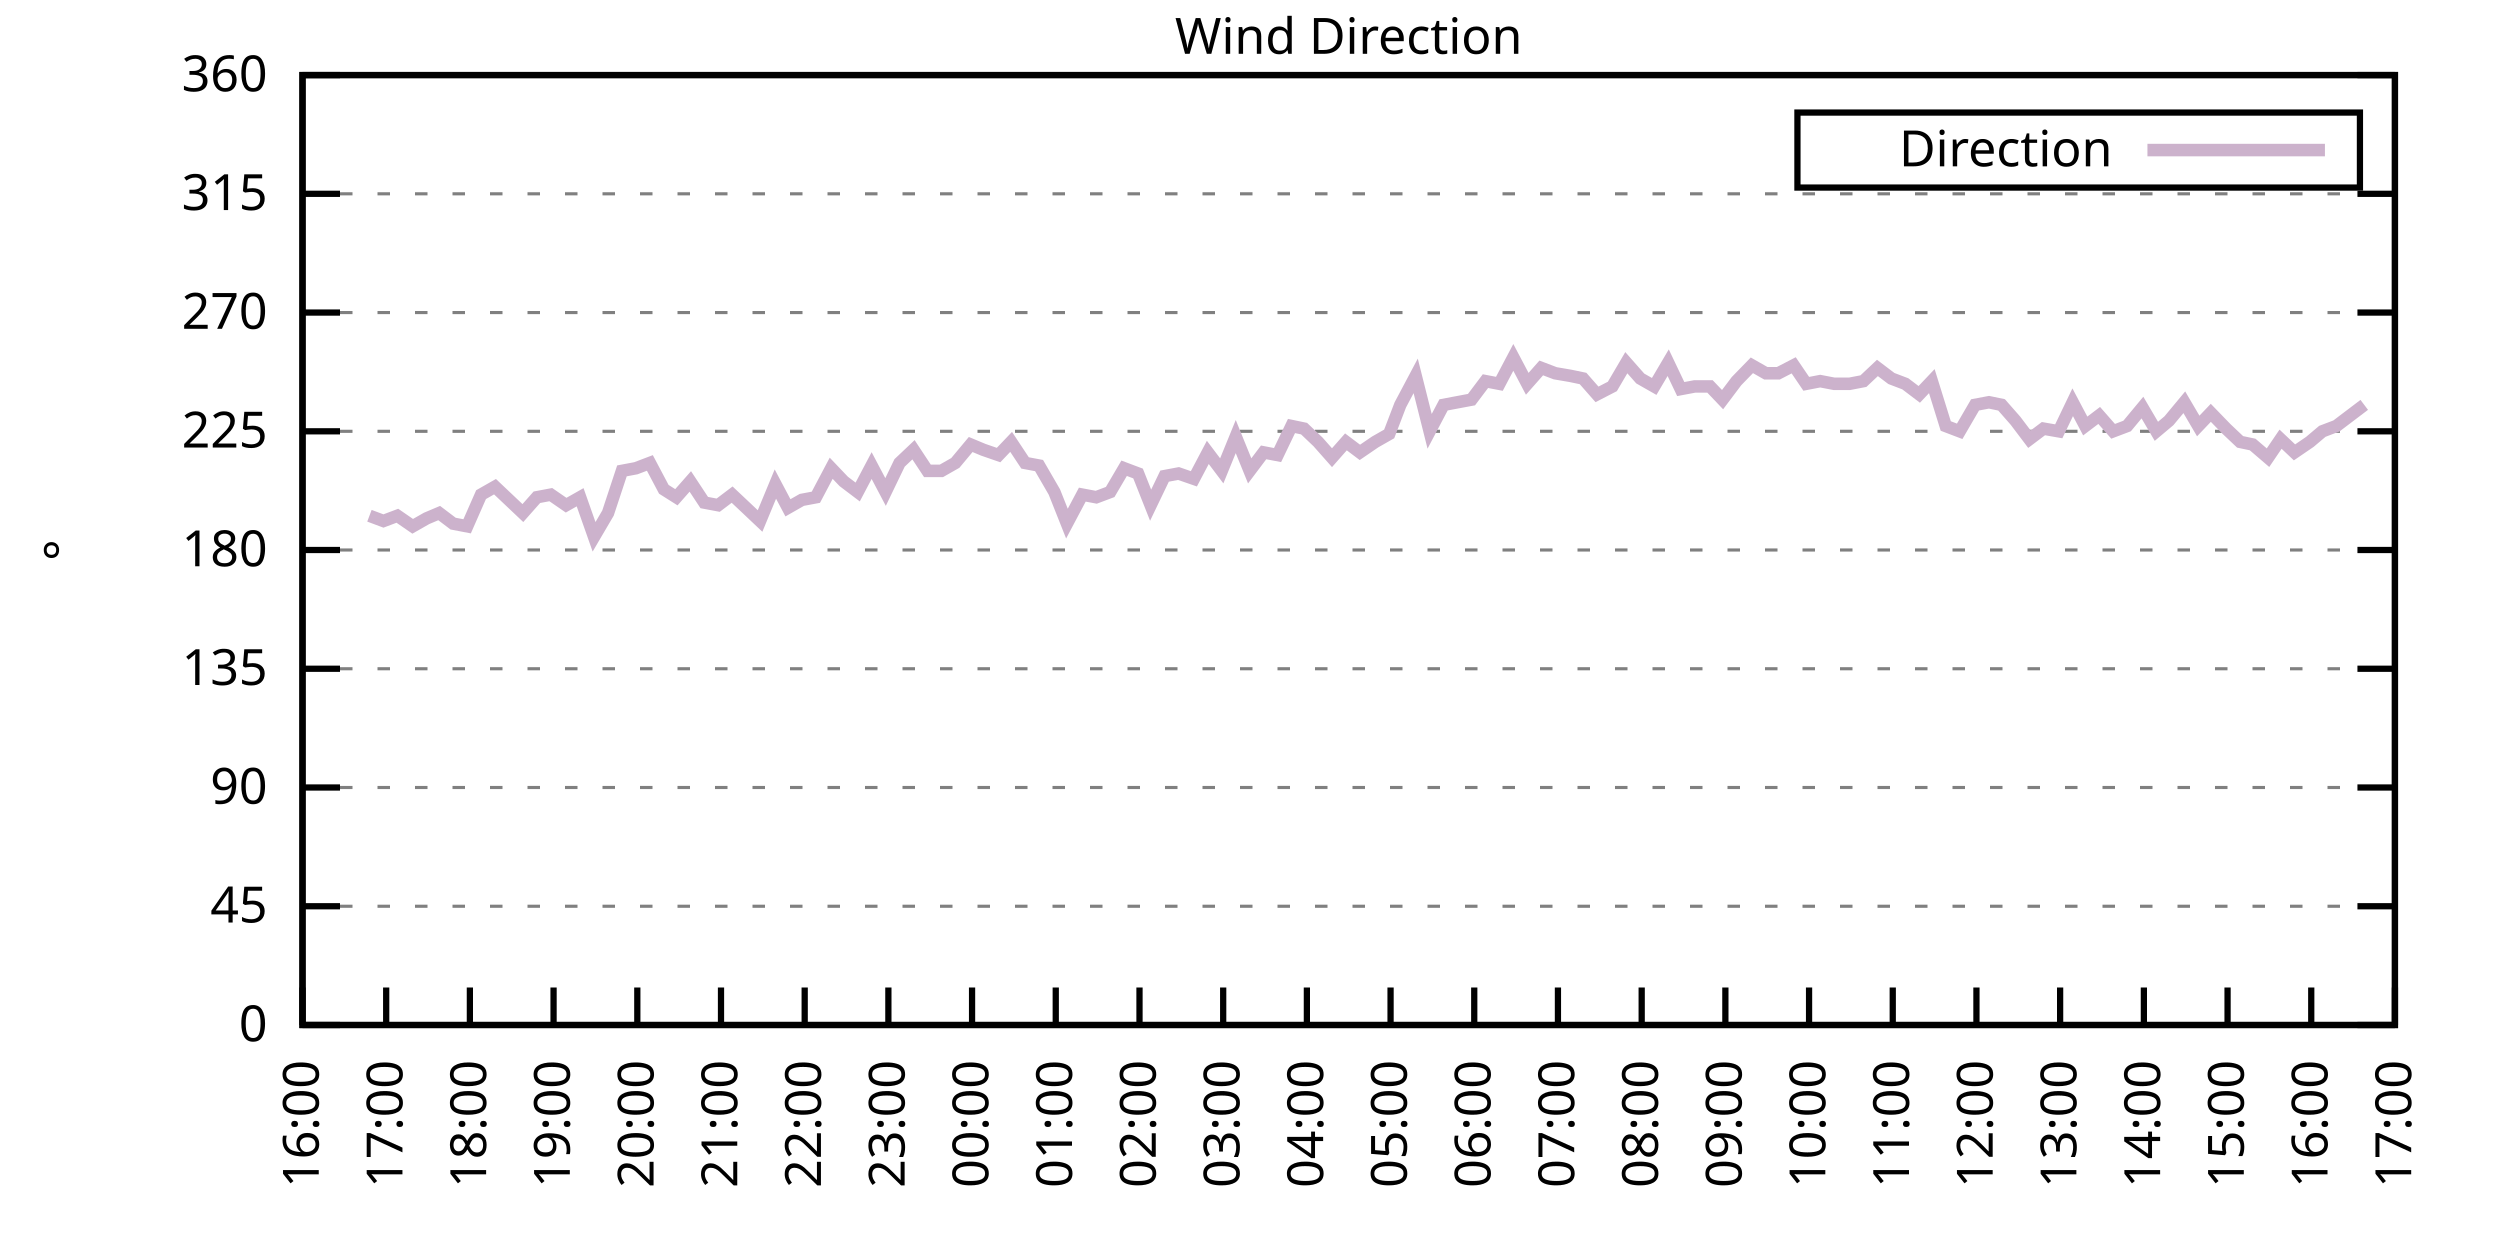
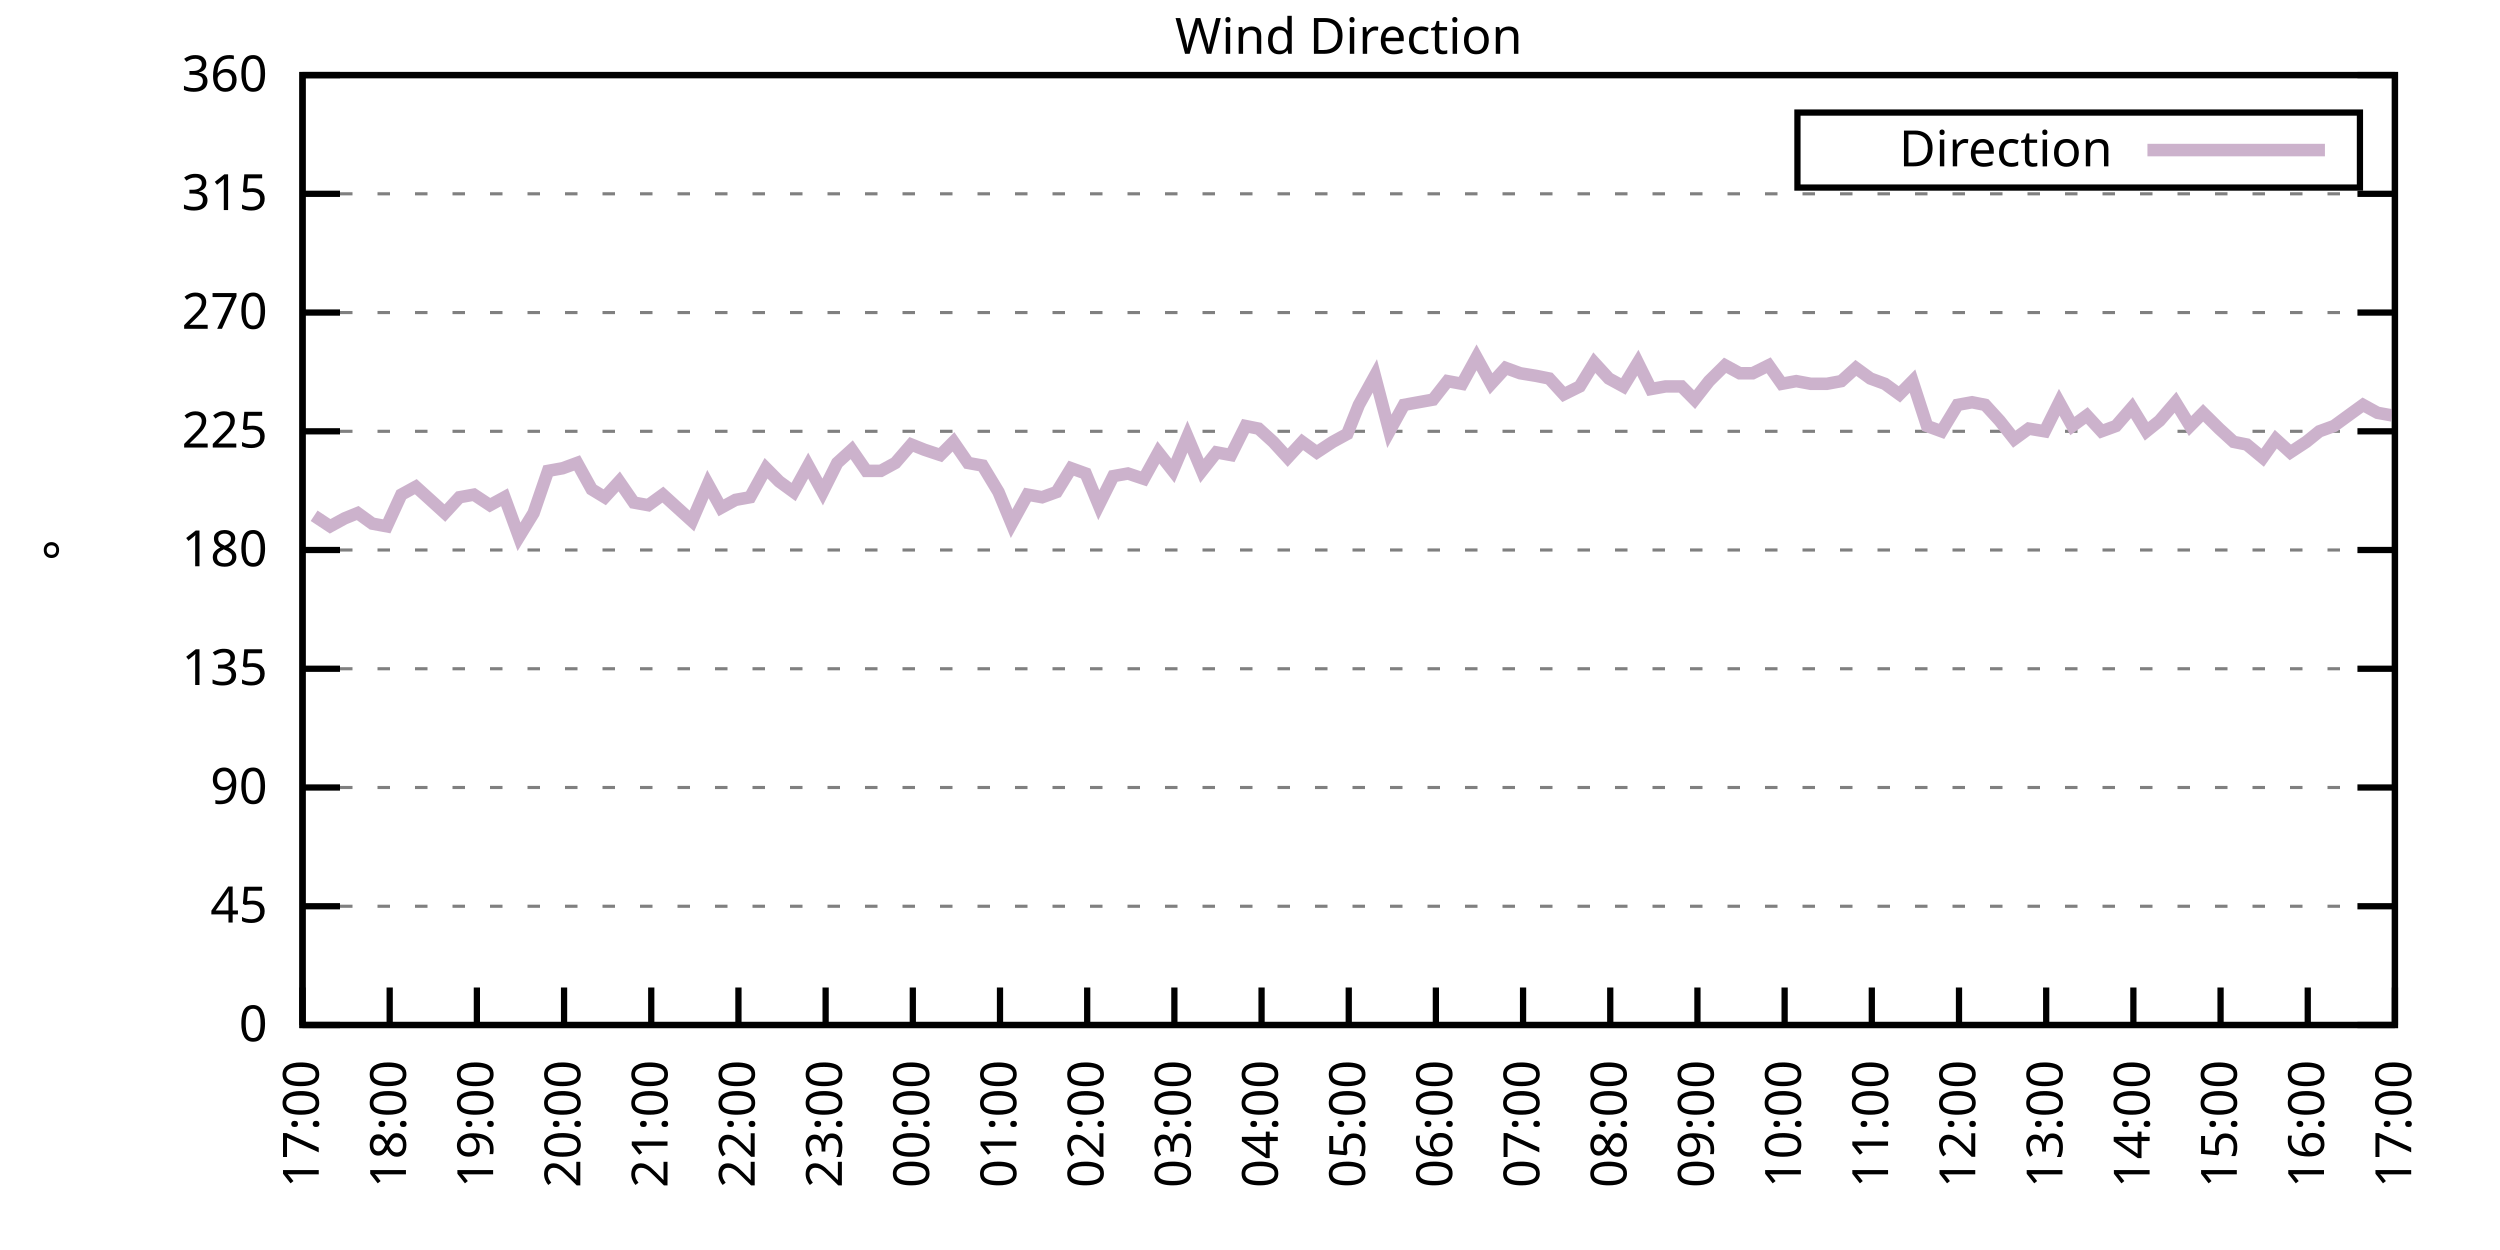
<svg xmlns="http://www.w3.org/2000/svg" xmlns:xlink="http://www.w3.org/1999/xlink" width="400" height="200" viewBox="0 0 400 200">
  <g id="gnuplot_canvas">
    <rect x="0" y="0" width="400" height="200" fill="none" />
    <defs>
      <circle id="gpDot" r="0.5" stroke-width="0.5" stroke="currentColor" />
      <path id="gpPt0" stroke-width="0.333" stroke="currentColor" d="M-1,0 h2 M0,-1 v2" />
      <path id="gpPt1" stroke-width="0.333" stroke="currentColor" d="M-1,-1 L1,1 M1,-1 L-1,1" />
      <path id="gpPt2" stroke-width="0.333" stroke="currentColor" d="M-1,0 L1,0 M0,-1 L0,1 M-1,-1 L1,1 M-1,1 L1,-1" />
      <rect id="gpPt3" stroke-width="0.333" stroke="currentColor" x="-1" y="-1" width="2" height="2" />
      <rect id="gpPt4" stroke-width="0.333" stroke="currentColor" fill="currentColor" x="-1" y="-1" width="2" height="2" />
      <circle id="gpPt5" stroke-width="0.333" stroke="currentColor" cx="0" cy="0" r="1" />
      <use xlink:href="#gpPt5" id="gpPt6" fill="currentColor" stroke="none" />
      <path id="gpPt7" stroke-width="0.333" stroke="currentColor" d="M0,-1.33 L-1.33,0.67 L1.33,0.67 z" />
      <use xlink:href="#gpPt7" id="gpPt8" fill="currentColor" stroke="none" />
      <use xlink:href="#gpPt7" id="gpPt9" stroke="currentColor" transform="rotate(180)" />
      <use xlink:href="#gpPt9" id="gpPt10" fill="currentColor" stroke="none" />
      <use xlink:href="#gpPt3" id="gpPt11" stroke="currentColor" transform="rotate(45)" />
      <use xlink:href="#gpPt11" id="gpPt12" fill="currentColor" stroke="none" />
      <path id="gpPt13" stroke-width="0.333" stroke="currentColor" d="M0,1.330 L1.265,0.411 L0.782,-1.067 L-0.782,-1.076 L-1.265,0.411 z" />
      <use xlink:href="#gpPt13" id="gpPt14" fill="currentColor" stroke="none" />
      <filter id="textbox" filterUnits="objectBoundingBox" x="0" y="0" height="1" width="1">
        <feFlood flood-color="white" flood-opacity="1" result="bgnd" />
        <feComposite in="SourceGraphic" in2="bgnd" operator="atop" />
      </filter>
      <filter id="greybox" filterUnits="objectBoundingBox" x="0" y="0" height="1" width="1">
        <feFlood flood-color="lightgrey" flood-opacity="1" result="grey" />
        <feComposite in="SourceGraphic" in2="grey" operator="atop" />
      </filter>
    </defs>
    <g fill="none" color="white" stroke="currentColor" stroke-width="1.00" stroke-linecap="butt" stroke-linejoin="miter">
</g>
    <g fill="none" color="black" stroke="currentColor" stroke-width="1.00" stroke-linecap="butt" stroke-linejoin="miter">
      <g stroke="none" shape-rendering="crispEdges">
        <polygon fill="rgb(255, 255, 255)" points="48.40,164.00 383.18,164.00 383.18,12.02 48.40,12.02 " />
      </g>
    </g>
    <g fill="none" color="black" stroke="currentColor" stroke-width="1.00" stroke-linecap="butt" stroke-linejoin="miter">
</g>
    <g fill="none" color="black" stroke="black" stroke-width="0.50" stroke-linecap="butt" stroke-linejoin="miter">
</g>
    <g fill="none" color="gray" stroke="currentColor" stroke-width="0.50" stroke-linecap="butt" stroke-linejoin="miter">
      <path stroke="gray" stroke-dasharray="2,4" class="gridline" d="M48.40,164.00 L383.19,164.00  " />
    </g>
    <g fill="none" color="gray" stroke="gray" stroke-width="1.00" stroke-linecap="butt" stroke-linejoin="miter">
</g>
    <g fill="none" color="black" stroke="currentColor" stroke-width="1.00" stroke-linecap="butt" stroke-linejoin="miter">
      <path stroke="black" d="M48.40,164.00 L54.40,164.00 M383.19,164.00 L377.19,164.00  " />
      <g transform="translate(42.80,166.60)" stroke="none" fill="black" font-family="Sans" font-size="8.00" text-anchor="end">
        <text>
          <tspan font-family="Sans"> 0</tspan>
        </text>
      </g>
    </g>
    <g fill="none" color="black" stroke="currentColor" stroke-width="1.00" stroke-linecap="butt" stroke-linejoin="miter">
</g>
    <g fill="none" color="black" stroke="black" stroke-width="0.50" stroke-linecap="butt" stroke-linejoin="miter">
</g>
    <g fill="none" color="gray" stroke="currentColor" stroke-width="0.50" stroke-linecap="butt" stroke-linejoin="miter">
      <path stroke="gray" stroke-dasharray="2,4" class="gridline" d="M48.40,145.00 L383.19,145.00  " />
    </g>
    <g fill="none" color="gray" stroke="gray" stroke-width="1.00" stroke-linecap="butt" stroke-linejoin="miter">
</g>
    <g fill="none" color="black" stroke="currentColor" stroke-width="1.00" stroke-linecap="butt" stroke-linejoin="miter">
      <path stroke="black" d="M48.40,145.00 L54.40,145.00 M383.19,145.00 L377.19,145.00  " />
      <g transform="translate(42.80,147.60)" stroke="none" fill="black" font-family="Sans" font-size="8.00" text-anchor="end">
        <text>
          <tspan font-family="Sans"> 45</tspan>
        </text>
      </g>
    </g>
    <g fill="none" color="black" stroke="currentColor" stroke-width="1.00" stroke-linecap="butt" stroke-linejoin="miter">
</g>
    <g fill="none" color="black" stroke="black" stroke-width="0.50" stroke-linecap="butt" stroke-linejoin="miter">
</g>
    <g fill="none" color="gray" stroke="currentColor" stroke-width="0.50" stroke-linecap="butt" stroke-linejoin="miter">
      <path stroke="gray" stroke-dasharray="2,4" class="gridline" d="M48.40,126.00 L383.19,126.00  " />
    </g>
    <g fill="none" color="gray" stroke="gray" stroke-width="1.00" stroke-linecap="butt" stroke-linejoin="miter">
</g>
    <g fill="none" color="black" stroke="currentColor" stroke-width="1.00" stroke-linecap="butt" stroke-linejoin="miter">
      <path stroke="black" d="M48.40,126.00 L54.40,126.00 M383.19,126.00 L377.19,126.00  " />
      <g transform="translate(42.80,128.60)" stroke="none" fill="black" font-family="Sans" font-size="8.00" text-anchor="end">
        <text>
          <tspan font-family="Sans"> 90</tspan>
        </text>
      </g>
    </g>
    <g fill="none" color="black" stroke="currentColor" stroke-width="1.00" stroke-linecap="butt" stroke-linejoin="miter">
</g>
    <g fill="none" color="black" stroke="black" stroke-width="0.50" stroke-linecap="butt" stroke-linejoin="miter">
</g>
    <g fill="none" color="gray" stroke="currentColor" stroke-width="0.50" stroke-linecap="butt" stroke-linejoin="miter">
      <path stroke="gray" stroke-dasharray="2,4" class="gridline" d="M48.40,107.00 L383.19,107.00  " />
    </g>
    <g fill="none" color="gray" stroke="gray" stroke-width="1.00" stroke-linecap="butt" stroke-linejoin="miter">
</g>
    <g fill="none" color="black" stroke="currentColor" stroke-width="1.00" stroke-linecap="butt" stroke-linejoin="miter">
      <path stroke="black" d="M48.40,107.00 L54.40,107.00 M383.19,107.00 L377.19,107.00  " />
      <g transform="translate(42.80,109.60)" stroke="none" fill="black" font-family="Sans" font-size="8.00" text-anchor="end">
        <text>
          <tspan font-family="Sans"> 135</tspan>
        </text>
      </g>
    </g>
    <g fill="none" color="black" stroke="currentColor" stroke-width="1.00" stroke-linecap="butt" stroke-linejoin="miter">
</g>
    <g fill="none" color="black" stroke="black" stroke-width="0.50" stroke-linecap="butt" stroke-linejoin="miter">
</g>
    <g fill="none" color="gray" stroke="currentColor" stroke-width="0.50" stroke-linecap="butt" stroke-linejoin="miter">
      <path stroke="gray" stroke-dasharray="2,4" class="gridline" d="M48.40,88.00 L383.19,88.00  " />
    </g>
    <g fill="none" color="gray" stroke="gray" stroke-width="1.00" stroke-linecap="butt" stroke-linejoin="miter">
</g>
    <g fill="none" color="black" stroke="currentColor" stroke-width="1.00" stroke-linecap="butt" stroke-linejoin="miter">
      <path stroke="black" d="M48.40,88.00 L54.40,88.00 M383.19,88.00 L377.19,88.00  " />
      <g transform="translate(42.80,90.60)" stroke="none" fill="black" font-family="Sans" font-size="8.00" text-anchor="end">
        <text>
          <tspan font-family="Sans"> 180</tspan>
        </text>
      </g>
    </g>
    <g fill="none" color="black" stroke="currentColor" stroke-width="1.00" stroke-linecap="butt" stroke-linejoin="miter">
</g>
    <g fill="none" color="black" stroke="black" stroke-width="0.50" stroke-linecap="butt" stroke-linejoin="miter">
</g>
    <g fill="none" color="gray" stroke="currentColor" stroke-width="0.50" stroke-linecap="butt" stroke-linejoin="miter">
      <path stroke="gray" stroke-dasharray="2,4" class="gridline" d="M48.40,69.01 L383.19,69.01  " />
    </g>
    <g fill="none" color="gray" stroke="gray" stroke-width="1.00" stroke-linecap="butt" stroke-linejoin="miter">
</g>
    <g fill="none" color="black" stroke="currentColor" stroke-width="1.00" stroke-linecap="butt" stroke-linejoin="miter">
      <path stroke="black" d="M48.40,69.01 L54.40,69.01 M383.19,69.01 L377.19,69.01  " />
      <g transform="translate(42.80,71.61)" stroke="none" fill="black" font-family="Sans" font-size="8.00" text-anchor="end">
        <text>
          <tspan font-family="Sans"> 225</tspan>
        </text>
      </g>
    </g>
    <g fill="none" color="black" stroke="currentColor" stroke-width="1.00" stroke-linecap="butt" stroke-linejoin="miter">
</g>
    <g fill="none" color="black" stroke="black" stroke-width="0.50" stroke-linecap="butt" stroke-linejoin="miter">
</g>
    <g fill="none" color="gray" stroke="currentColor" stroke-width="0.50" stroke-linecap="butt" stroke-linejoin="miter">
      <path stroke="gray" stroke-dasharray="2,4" class="gridline" d="M48.40,50.01 L383.19,50.01  " />
    </g>
    <g fill="none" color="gray" stroke="gray" stroke-width="1.00" stroke-linecap="butt" stroke-linejoin="miter">
</g>
    <g fill="none" color="black" stroke="currentColor" stroke-width="1.00" stroke-linecap="butt" stroke-linejoin="miter">
      <path stroke="black" d="M48.40,50.01 L54.40,50.01 M383.19,50.01 L377.19,50.01  " />
      <g transform="translate(42.80,52.61)" stroke="none" fill="black" font-family="Sans" font-size="8.00" text-anchor="end">
        <text>
          <tspan font-family="Sans"> 270</tspan>
        </text>
      </g>
    </g>
    <g fill="none" color="black" stroke="currentColor" stroke-width="1.00" stroke-linecap="butt" stroke-linejoin="miter">
</g>
    <g fill="none" color="black" stroke="black" stroke-width="0.50" stroke-linecap="butt" stroke-linejoin="miter">
</g>
    <g fill="none" color="gray" stroke="currentColor" stroke-width="0.50" stroke-linecap="butt" stroke-linejoin="miter">
      <path stroke="gray" stroke-dasharray="2,4" class="gridline" d="M48.40,31.01 L383.19,31.01  " />
    </g>
    <g fill="none" color="gray" stroke="gray" stroke-width="1.00" stroke-linecap="butt" stroke-linejoin="miter">
</g>
    <g fill="none" color="black" stroke="currentColor" stroke-width="1.00" stroke-linecap="butt" stroke-linejoin="miter">
      <path stroke="black" d="M48.40,31.01 L54.40,31.01 M383.19,31.01 L377.19,31.01  " />
      <g transform="translate(42.80,33.61)" stroke="none" fill="black" font-family="Sans" font-size="8.00" text-anchor="end">
        <text>
          <tspan font-family="Sans"> 315</tspan>
        </text>
      </g>
    </g>
    <g fill="none" color="black" stroke="currentColor" stroke-width="1.00" stroke-linecap="butt" stroke-linejoin="miter">
</g>
    <g fill="none" color="black" stroke="black" stroke-width="0.50" stroke-linecap="butt" stroke-linejoin="miter">
</g>
    <g fill="none" color="gray" stroke="currentColor" stroke-width="0.50" stroke-linecap="butt" stroke-linejoin="miter">
      <path stroke="gray" stroke-dasharray="2,4" class="gridline" d="M48.40,12.01 L383.19,12.01  " />
    </g>
    <g fill="none" color="gray" stroke="gray" stroke-width="1.00" stroke-linecap="butt" stroke-linejoin="miter">
</g>
    <g fill="none" color="black" stroke="currentColor" stroke-width="1.00" stroke-linecap="butt" stroke-linejoin="miter">
      <path stroke="black" d="M48.40,12.01 L54.40,12.01 M383.19,12.01 L377.19,12.01  " />
      <g transform="translate(42.80,14.61)" stroke="none" fill="black" font-family="Sans" font-size="8.00" text-anchor="end">
        <text>
          <tspan font-family="Sans"> 360</tspan>
        </text>
      </g>
    </g>
    <g fill="none" color="black" stroke="currentColor" stroke-width="1.00" stroke-linecap="butt" stroke-linejoin="miter">
      <path stroke="black" d="M48.40,164.00 L48.40,158.00  " />
      <g transform="translate(51.00,169.60) rotate(270.00)" stroke="none" fill="black" font-family="Sans" font-size="8.00" text-anchor="end">
        <text>
-           <tspan font-family="Sans">16:00</tspan>
-         </text>
-       </g>
-     </g>
-     <g fill="none" color="black" stroke="currentColor" stroke-width="1.00" stroke-linecap="butt" stroke-linejoin="miter">
-       <path stroke="black" d="M61.79,164.00 L61.79,158.00  " />
-       <g transform="translate(64.39,169.60) rotate(270.00)" stroke="none" fill="black" font-family="Sans" font-size="8.00" text-anchor="end">
-         <text>
          <tspan font-family="Sans">17:00</tspan>
        </text>
      </g>
    </g>
    <g fill="none" color="black" stroke="currentColor" stroke-width="1.00" stroke-linecap="butt" stroke-linejoin="miter">
-       <path stroke="black" d="M75.18,164.00 L75.18,158.00  " />
-       <g transform="translate(77.78,169.60) rotate(270.00)" stroke="none" fill="black" font-family="Sans" font-size="8.00" text-anchor="end">
+       <path stroke="black" d="M62.35,164.00 L62.35,158.00  " />
+       <g transform="translate(64.95,169.60) rotate(270.00)" stroke="none" fill="black" font-family="Sans" font-size="8.00" text-anchor="end">
        <text>
          <tspan font-family="Sans">18:00</tspan>
        </text>
      </g>
    </g>
    <g fill="none" color="black" stroke="currentColor" stroke-width="1.00" stroke-linecap="butt" stroke-linejoin="miter">
-       <path stroke="black" d="M88.57,164.00 L88.57,158.00  " />
-       <g transform="translate(91.17,169.60) rotate(270.00)" stroke="none" fill="black" font-family="Sans" font-size="8.00" text-anchor="end">
+       <path stroke="black" d="M76.30,164.00 L76.30,158.00  " />
+       <g transform="translate(78.90,169.60) rotate(270.00)" stroke="none" fill="black" font-family="Sans" font-size="8.00" text-anchor="end">
        <text>
          <tspan font-family="Sans">19:00</tspan>
        </text>
      </g>
    </g>
    <g fill="none" color="black" stroke="currentColor" stroke-width="1.00" stroke-linecap="butt" stroke-linejoin="miter">
-       <path stroke="black" d="M101.97,164.00 L101.97,158.00  " />
-       <g transform="translate(104.57,169.60) rotate(270.00)" stroke="none" fill="black" font-family="Sans" font-size="8.00" text-anchor="end">
+       <path stroke="black" d="M90.25,164.00 L90.25,158.00  " />
+       <g transform="translate(92.85,169.60) rotate(270.00)" stroke="none" fill="black" font-family="Sans" font-size="8.00" text-anchor="end">
        <text>
          <tspan font-family="Sans">20:00</tspan>
        </text>
      </g>
    </g>
    <g fill="none" color="black" stroke="currentColor" stroke-width="1.00" stroke-linecap="butt" stroke-linejoin="miter">
-       <path stroke="black" d="M115.36,164.00 L115.36,158.00  " />
-       <g transform="translate(117.96,169.60) rotate(270.00)" stroke="none" fill="black" font-family="Sans" font-size="8.00" text-anchor="end">
+       <path stroke="black" d="M104.20,164.00 L104.20,158.00  " />
+       <g transform="translate(106.80,169.60) rotate(270.00)" stroke="none" fill="black" font-family="Sans" font-size="8.00" text-anchor="end">
        <text>
          <tspan font-family="Sans">21:00</tspan>
        </text>
      </g>
    </g>
    <g fill="none" color="black" stroke="currentColor" stroke-width="1.00" stroke-linecap="butt" stroke-linejoin="miter">
-       <path stroke="black" d="M128.75,164.00 L128.75,158.00  " />
-       <g transform="translate(131.35,169.60) rotate(270.00)" stroke="none" fill="black" font-family="Sans" font-size="8.00" text-anchor="end">
+       <path stroke="black" d="M118.15,164.00 L118.15,158.00  " />
+       <g transform="translate(120.75,169.60) rotate(270.00)" stroke="none" fill="black" font-family="Sans" font-size="8.00" text-anchor="end">
        <text>
          <tspan font-family="Sans">22:00</tspan>
        </text>
      </g>
    </g>
    <g fill="none" color="black" stroke="currentColor" stroke-width="1.00" stroke-linecap="butt" stroke-linejoin="miter">
-       <path stroke="black" d="M142.14,164.00 L142.14,158.00  " />
-       <g transform="translate(144.74,169.60) rotate(270.00)" stroke="none" fill="black" font-family="Sans" font-size="8.00" text-anchor="end">
+       <path stroke="black" d="M132.10,164.00 L132.10,158.00  " />
+       <g transform="translate(134.70,169.60) rotate(270.00)" stroke="none" fill="black" font-family="Sans" font-size="8.00" text-anchor="end">
        <text>
          <tspan font-family="Sans">23:00</tspan>
        </text>
      </g>
    </g>
    <g fill="none" color="black" stroke="currentColor" stroke-width="1.00" stroke-linecap="butt" stroke-linejoin="miter">
-       <path stroke="black" d="M155.53,164.00 L155.53,158.00  " />
-       <g transform="translate(158.13,169.60) rotate(270.00)" stroke="none" fill="black" font-family="Sans" font-size="8.00" text-anchor="end">
+       <path stroke="black" d="M146.05,164.00 L146.05,158.00  " />
+       <g transform="translate(148.65,169.60) rotate(270.00)" stroke="none" fill="black" font-family="Sans" font-size="8.00" text-anchor="end">
        <text>
          <tspan font-family="Sans">00:00</tspan>
        </text>
      </g>
    </g>
    <g fill="none" color="black" stroke="currentColor" stroke-width="1.00" stroke-linecap="butt" stroke-linejoin="miter">
-       <path stroke="black" d="M168.92,164.00 L168.92,158.00  " />
-       <g transform="translate(171.52,169.60) rotate(270.00)" stroke="none" fill="black" font-family="Sans" font-size="8.00" text-anchor="end">
+       <path stroke="black" d="M160.00,164.00 L160.00,158.00  " />
+       <g transform="translate(162.60,169.60) rotate(270.00)" stroke="none" fill="black" font-family="Sans" font-size="8.00" text-anchor="end">
        <text>
          <tspan font-family="Sans">01:00</tspan>
        </text>
      </g>
    </g>
    <g fill="none" color="black" stroke="currentColor" stroke-width="1.00" stroke-linecap="butt" stroke-linejoin="miter">
-       <path stroke="black" d="M182.32,164.00 L182.32,158.00  " />
-       <g transform="translate(184.92,169.60) rotate(270.00)" stroke="none" fill="black" font-family="Sans" font-size="8.00" text-anchor="end">
+       <path stroke="black" d="M173.95,164.00 L173.95,158.00  " />
+       <g transform="translate(176.55,169.60) rotate(270.00)" stroke="none" fill="black" font-family="Sans" font-size="8.00" text-anchor="end">
        <text>
          <tspan font-family="Sans">02:00</tspan>
        </text>
      </g>
    </g>
    <g fill="none" color="black" stroke="currentColor" stroke-width="1.00" stroke-linecap="butt" stroke-linejoin="miter">
-       <path stroke="black" d="M195.71,164.00 L195.71,158.00  " />
-       <g transform="translate(198.31,169.60) rotate(270.00)" stroke="none" fill="black" font-family="Sans" font-size="8.00" text-anchor="end">
+       <path stroke="black" d="M187.90,164.00 L187.90,158.00  " />
+       <g transform="translate(190.50,169.60) rotate(270.00)" stroke="none" fill="black" font-family="Sans" font-size="8.00" text-anchor="end">
        <text>
          <tspan font-family="Sans">03:00</tspan>
        </text>
      </g>
    </g>
    <g fill="none" color="black" stroke="currentColor" stroke-width="1.00" stroke-linecap="butt" stroke-linejoin="miter">
-       <path stroke="black" d="M209.10,164.00 L209.10,158.00  " />
-       <g transform="translate(211.70,169.60) rotate(270.00)" stroke="none" fill="black" font-family="Sans" font-size="8.00" text-anchor="end">
+       <path stroke="black" d="M201.85,164.00 L201.85,158.00  " />
+       <g transform="translate(204.45,169.60) rotate(270.00)" stroke="none" fill="black" font-family="Sans" font-size="8.00" text-anchor="end">
        <text>
          <tspan font-family="Sans">04:00</tspan>
        </text>
      </g>
    </g>
    <g fill="none" color="black" stroke="currentColor" stroke-width="1.00" stroke-linecap="butt" stroke-linejoin="miter">
-       <path stroke="black" d="M222.49,164.00 L222.49,158.00  " />
-       <g transform="translate(225.09,169.60) rotate(270.00)" stroke="none" fill="black" font-family="Sans" font-size="8.00" text-anchor="end">
+       <path stroke="black" d="M215.80,164.00 L215.80,158.00  " />
+       <g transform="translate(218.40,169.60) rotate(270.00)" stroke="none" fill="black" font-family="Sans" font-size="8.00" text-anchor="end">
        <text>
          <tspan font-family="Sans">05:00</tspan>
        </text>
      </g>
    </g>
    <g fill="none" color="black" stroke="currentColor" stroke-width="1.00" stroke-linecap="butt" stroke-linejoin="miter">
-       <path stroke="black" d="M235.88,164.00 L235.88,158.00  " />
-       <g transform="translate(238.48,169.60) rotate(270.00)" stroke="none" fill="black" font-family="Sans" font-size="8.00" text-anchor="end">
+       <path stroke="black" d="M229.74,164.00 L229.74,158.00  " />
+       <g transform="translate(232.34,169.60) rotate(270.00)" stroke="none" fill="black" font-family="Sans" font-size="8.00" text-anchor="end">
        <text>
          <tspan font-family="Sans">06:00</tspan>
        </text>
      </g>
    </g>
    <g fill="none" color="black" stroke="currentColor" stroke-width="1.00" stroke-linecap="butt" stroke-linejoin="miter">
-       <path stroke="black" d="M249.27,164.00 L249.27,158.00  " />
-       <g transform="translate(251.87,169.60) rotate(270.00)" stroke="none" fill="black" font-family="Sans" font-size="8.00" text-anchor="end">
+       <path stroke="black" d="M243.69,164.00 L243.69,158.00  " />
+       <g transform="translate(246.29,169.60) rotate(270.00)" stroke="none" fill="black" font-family="Sans" font-size="8.00" text-anchor="end">
        <text>
          <tspan font-family="Sans">07:00</tspan>
        </text>
      </g>
    </g>
    <g fill="none" color="black" stroke="currentColor" stroke-width="1.00" stroke-linecap="butt" stroke-linejoin="miter">
-       <path stroke="black" d="M262.67,164.00 L262.67,158.00  " />
-       <g transform="translate(265.27,169.60) rotate(270.00)" stroke="none" fill="black" font-family="Sans" font-size="8.00" text-anchor="end">
+       <path stroke="black" d="M257.64,164.00 L257.64,158.00  " />
+       <g transform="translate(260.24,169.60) rotate(270.00)" stroke="none" fill="black" font-family="Sans" font-size="8.00" text-anchor="end">
        <text>
          <tspan font-family="Sans">08:00</tspan>
        </text>
      </g>
    </g>
    <g fill="none" color="black" stroke="currentColor" stroke-width="1.00" stroke-linecap="butt" stroke-linejoin="miter">
-       <path stroke="black" d="M276.06,164.00 L276.06,158.00  " />
-       <g transform="translate(278.66,169.60) rotate(270.00)" stroke="none" fill="black" font-family="Sans" font-size="8.00" text-anchor="end">
+       <path stroke="black" d="M271.59,164.00 L271.59,158.00  " />
+       <g transform="translate(274.19,169.60) rotate(270.00)" stroke="none" fill="black" font-family="Sans" font-size="8.00" text-anchor="end">
        <text>
          <tspan font-family="Sans">09:00</tspan>
        </text>
      </g>
    </g>
    <g fill="none" color="black" stroke="currentColor" stroke-width="1.00" stroke-linecap="butt" stroke-linejoin="miter">
-       <path stroke="black" d="M289.45,164.00 L289.45,158.00  " />
-       <g transform="translate(292.05,169.60) rotate(270.00)" stroke="none" fill="black" font-family="Sans" font-size="8.00" text-anchor="end">
+       <path stroke="black" d="M285.54,164.00 L285.54,158.00  " />
+       <g transform="translate(288.14,169.60) rotate(270.00)" stroke="none" fill="black" font-family="Sans" font-size="8.00" text-anchor="end">
        <text>
          <tspan font-family="Sans">10:00</tspan>
        </text>
      </g>
    </g>
    <g fill="none" color="black" stroke="currentColor" stroke-width="1.00" stroke-linecap="butt" stroke-linejoin="miter">
-       <path stroke="black" d="M302.84,164.00 L302.84,158.00  " />
-       <g transform="translate(305.44,169.60) rotate(270.00)" stroke="none" fill="black" font-family="Sans" font-size="8.00" text-anchor="end">
+       <path stroke="black" d="M299.49,164.00 L299.49,158.00  " />
+       <g transform="translate(302.09,169.60) rotate(270.00)" stroke="none" fill="black" font-family="Sans" font-size="8.00" text-anchor="end">
        <text>
          <tspan font-family="Sans">11:00</tspan>
        </text>
      </g>
    </g>
    <g fill="none" color="black" stroke="currentColor" stroke-width="1.00" stroke-linecap="butt" stroke-linejoin="miter">
-       <path stroke="black" d="M316.23,164.00 L316.23,158.00  " />
-       <g transform="translate(318.83,169.60) rotate(270.00)" stroke="none" fill="black" font-family="Sans" font-size="8.00" text-anchor="end">
+       <path stroke="black" d="M313.44,164.00 L313.44,158.00  " />
+       <g transform="translate(316.04,169.60) rotate(270.00)" stroke="none" fill="black" font-family="Sans" font-size="8.00" text-anchor="end">
        <text>
          <tspan font-family="Sans">12:00</tspan>
        </text>
      </g>
    </g>
    <g fill="none" color="black" stroke="currentColor" stroke-width="1.00" stroke-linecap="butt" stroke-linejoin="miter">
-       <path stroke="black" d="M329.62,164.00 L329.62,158.00  " />
-       <g transform="translate(332.22,169.60) rotate(270.00)" stroke="none" fill="black" font-family="Sans" font-size="8.00" text-anchor="end">
+       <path stroke="black" d="M327.39,164.00 L327.39,158.00  " />
+       <g transform="translate(329.99,169.60) rotate(270.00)" stroke="none" fill="black" font-family="Sans" font-size="8.00" text-anchor="end">
        <text>
          <tspan font-family="Sans">13:00</tspan>
        </text>
      </g>
    </g>
    <g fill="none" color="black" stroke="currentColor" stroke-width="1.00" stroke-linecap="butt" stroke-linejoin="miter">
-       <path stroke="black" d="M343.02,164.00 L343.02,158.00  " />
-       <g transform="translate(345.62,169.60) rotate(270.00)" stroke="none" fill="black" font-family="Sans" font-size="8.00" text-anchor="end">
+       <path stroke="black" d="M341.34,164.00 L341.34,158.00  " />
+       <g transform="translate(343.94,169.60) rotate(270.00)" stroke="none" fill="black" font-family="Sans" font-size="8.00" text-anchor="end">
        <text>
          <tspan font-family="Sans">14:00</tspan>
        </text>
      </g>
    </g>
    <g fill="none" color="black" stroke="currentColor" stroke-width="1.00" stroke-linecap="butt" stroke-linejoin="miter">
-       <path stroke="black" d="M356.41,164.00 L356.41,158.00  " />
-       <g transform="translate(359.01,169.60) rotate(270.00)" stroke="none" fill="black" font-family="Sans" font-size="8.00" text-anchor="end">
+       <path stroke="black" d="M355.29,164.00 L355.29,158.00  " />
+       <g transform="translate(357.89,169.60) rotate(270.00)" stroke="none" fill="black" font-family="Sans" font-size="8.00" text-anchor="end">
        <text>
          <tspan font-family="Sans">15:00</tspan>
        </text>
      </g>
    </g>
    <g fill="none" color="black" stroke="currentColor" stroke-width="1.00" stroke-linecap="butt" stroke-linejoin="miter">
-       <path stroke="black" d="M369.80,164.00 L369.80,158.00  " />
-       <g transform="translate(372.40,169.60) rotate(270.00)" stroke="none" fill="black" font-family="Sans" font-size="8.00" text-anchor="end">
+       <path stroke="black" d="M369.24,164.00 L369.24,158.00  " />
+       <g transform="translate(371.84,169.60) rotate(270.00)" stroke="none" fill="black" font-family="Sans" font-size="8.00" text-anchor="end">
        <text>
          <tspan font-family="Sans">16:00</tspan>
        </text>
      </g>
    </g>
    <g fill="none" color="black" stroke="currentColor" stroke-width="1.00" stroke-linecap="butt" stroke-linejoin="miter">
      <path stroke="black" d="M383.19,164.00 L383.19,158.00  " />
      <g transform="translate(385.79,169.60) rotate(270.00)" stroke="none" fill="black" font-family="Sans" font-size="8.00" text-anchor="end">
        <text>
          <tspan font-family="Sans">17:00</tspan>
        </text>
      </g>
    </g>
    <g fill="none" color="black" stroke="currentColor" stroke-width="1.00" stroke-linecap="butt" stroke-linejoin="miter">
</g>
    <g fill="none" color="black" stroke="currentColor" stroke-width="1.00" stroke-linecap="butt" stroke-linejoin="miter">
      <path stroke="black" d="M48.40,12.01 L48.40,164.00 L383.19,164.00 L383.19,12.01 L48.40,12.01 Z  " />
    </g>
    <g fill="none" color="black" stroke="currentColor" stroke-width="1.00" stroke-linecap="butt" stroke-linejoin="miter">
</g>
    <g fill="none" color="black" stroke="currentColor" stroke-width="1.00" stroke-linecap="butt" stroke-linejoin="miter">
      <path stroke="black" d="M287.59,30.01 L287.59,18.01 L377.59,18.01 L377.59,30.01 L287.59,30.01 Z  " />
    </g>
    <g id="Wind_direction_plot_1">
      <g fill="none" color="white" stroke="black" stroke-width="2.00" stroke-linecap="butt" stroke-linejoin="miter">
</g>
      <g fill="none" color="black" stroke="currentColor" stroke-width="2.00" stroke-linecap="butt" stroke-linejoin="miter">
        <g transform="translate(337.99,26.61)" stroke="none" fill="black" font-family="Sans" font-size="8.00" text-anchor="end">
          <text>
            <tspan font-family="Sans">Direction</tspan>
          </text>
        </g>
      </g>
      <g fill="none" color="black" stroke="currentColor" stroke-width="2.00" stroke-linecap="butt" stroke-linejoin="miter">
-         <path stroke="rgb(204, 178, 204)" d="M343.59,24.01 L371.99,24.01 M59.11,82.52 L61.35,83.36 L63.58,82.52 L66.03,84.21 L68.26,82.94 L70.27,82.09   L72.50,83.78 L74.74,84.21 L76.97,79.14 L79.20,77.87 L81.43,79.98 L83.66,82.09 L85.90,79.56 L88.13,79.14   L90.58,80.83 L92.82,79.56 L95.05,85.89 L97.28,82.09 L99.51,75.34 L101.74,74.92 L103.98,74.07 L106.21,78.29   L108.22,79.56 L110.45,77.03 L112.68,80.41 L114.91,80.83 L117.14,79.14 L119.38,81.25 L121.61,83.36 L124.06,77.45   L126.07,81.25 L128.30,79.98 L130.54,79.56 L132.99,74.92 L135.00,77.03 L137.23,78.72 L139.46,74.49 L141.69,78.72   L143.93,74.07 L146.16,71.96 L148.39,75.34 L150.62,75.34 L152.85,74.07 L155.31,71.12 L157.32,71.96 L159.77,72.81   L161.78,70.70 L164.01,74.07 L166.25,74.49 L168.70,78.72 L170.71,83.78 L173.17,79.14 L175.40,79.56 L177.63,78.72   L179.86,74.92 L182.09,75.76 L184.10,80.83 L186.33,76.18 L188.57,75.76 L191.02,76.61 L193.25,72.38 L195.48,75.34   L197.72,69.85 L199.95,75.34 L202.18,72.38 L204.41,72.81 L206.64,68.16 L208.65,68.58 L210.88,70.70 L213.12,73.23   L215.35,70.70 L217.58,72.38 L220.04,70.70 L222.27,69.43 L224.05,64.78 L226.51,60.14 L228.74,69.01 L230.97,64.78   L233.20,64.36 L235.44,63.94 L237.67,60.98 L239.90,61.41 L242.13,57.18 L244.36,61.41 L246.60,58.87 L248.83,59.72   L251.28,60.14 L253.29,60.56 L255.52,63.10 L257.98,61.83 L260.21,58.03 L262.44,60.56 L264.67,61.83 L266.91,58.03   L268.92,62.25 L271.15,61.83 L273.60,61.83 L275.61,63.94 L277.84,60.98 L280.30,58.45 L282.53,59.72 L284.54,59.72   L286.99,58.45 L289.00,61.41 L291.23,60.98 L293.47,61.41 L295.92,61.41 L298.15,60.98 L300.39,58.87 L302.62,60.56   L304.85,61.41 L307.08,63.10 L309.09,60.98 L311.32,68.16 L313.55,69.01 L316.01,64.78 L318.24,64.36 L320.25,64.78   L322.48,67.32 L324.71,70.27 L326.95,68.58 L329.40,69.01 L331.63,64.36 L333.64,68.16 L335.87,66.47 L338.10,69.01   L340.34,68.16 L342.79,65.21 L345.02,69.01 L347.03,67.32 L349.49,64.36 L351.72,68.16 L353.73,66.05 L356.18,68.58   L358.42,70.70 L360.42,71.12 L362.88,73.23 L364.89,70.27 L367.12,72.38 L369.58,70.70 L371.58,69.01 L373.82,68.16   L376.05,66.47 L378.28,64.78  " />
+         <path stroke="rgb(204, 178, 204)" d="M343.59,24.01 L371.99,24.01 M50.26,82.52 L52.82,84.21 L55.14,82.94 L57.23,82.09 L59.56,83.78 L61.88,84.21   L64.21,79.14 L66.53,77.87 L68.86,79.98 L71.18,82.09 L73.51,79.56 L75.83,79.14 L78.39,80.83 L80.72,79.56   L83.04,85.89 L85.37,82.09 L87.69,75.34 L90.02,74.92 L92.34,74.07 L94.67,78.29 L96.76,79.56 L99.08,77.03   L101.41,80.41 L103.73,80.83 L106.06,79.14 L108.38,81.25 L110.71,83.36 L113.27,77.45 L115.36,81.25 L117.68,79.98   L120.01,79.56 L122.57,74.92 L124.66,77.03 L126.98,78.72 L129.31,74.49 L131.63,78.72 L133.96,74.07 L136.28,71.96   L138.61,75.34 L140.93,75.34 L143.26,74.07 L145.81,71.12 L147.91,71.96 L150.46,72.81 L152.56,70.70 L154.88,74.07   L157.21,74.49 L159.76,78.72 L161.86,83.78 L164.41,79.14 L166.74,79.56 L169.06,78.72 L171.39,74.92 L173.71,75.76   L175.81,80.83 L178.13,76.18 L180.46,75.76 L183.01,76.61 L185.34,72.38 L187.66,75.34 L189.99,69.85 L192.31,75.34   L194.64,72.38 L196.96,72.81 L199.29,68.16 L201.38,68.58 L203.71,70.70 L206.03,73.23 L208.36,70.70 L210.68,72.38   L213.24,70.70 L215.56,69.43 L217.42,64.78 L219.98,60.14 L222.30,69.01 L224.63,64.78 L226.95,64.36 L229.28,63.94   L231.60,60.98 L233.93,61.41 L236.25,57.18 L238.58,61.41 L240.90,58.87 L243.23,59.72 L245.79,60.14 L247.88,60.56   L250.20,63.10 L252.76,61.83 L255.09,58.03 L257.41,60.56 L259.74,61.83 L262.06,58.03 L264.15,62.25 L266.48,61.83   L269.04,61.83 L271.13,63.94 L273.45,60.98 L276.01,58.45 L278.34,59.72 L280.43,59.72 L282.99,58.45 L285.08,61.41   L287.40,60.98 L289.73,61.41 L292.29,61.41 L294.61,60.98 L296.94,58.87 L299.26,60.56 L301.58,61.41 L303.91,63.10   L306.00,60.98 L308.33,68.16 L310.65,69.01 L313.21,64.78 L315.53,64.36 L317.63,64.78 L319.95,67.32 L322.28,70.27   L324.60,68.58 L327.16,69.01 L329.48,64.36 L331.58,68.16 L333.90,66.47 L336.23,69.01 L338.55,68.16 L341.11,65.21   L343.43,69.01 L345.53,67.32 L348.08,64.36 L350.41,68.16 L352.50,66.05 L355.06,68.58 L357.38,70.70 L359.48,71.12   L362.03,73.23 L364.13,70.27 L366.45,72.38 L369.01,70.70 L371.10,69.01 L373.43,68.16 L375.75,66.47 L378.08,64.78   L380.40,66.05 L382.73,66.47  " />
      </g>
    </g>
    <g fill="none" color="black" stroke="currentColor" stroke-width="2.00" stroke-linecap="butt" stroke-linejoin="miter">
</g>
    <g fill="none" color="black" stroke="black" stroke-width="1.00" stroke-linecap="butt" stroke-linejoin="miter">
</g>
    <g fill="none" color="black" stroke="currentColor" stroke-width="1.00" stroke-linecap="butt" stroke-linejoin="miter">
      <path stroke="black" d="M48.40,12.01 L48.40,164.00 L383.19,164.00 L383.19,12.01 L48.40,12.01 Z  " />
      <g transform="translate(12.80,88.01) rotate(270.00)" stroke="none" fill="black" font-family="Sans" font-size="8.00" text-anchor="middle">
        <text>
          <tspan font-family="Sans">°</tspan>
        </text>
      </g>
    </g>
    <g fill="none" color="black" stroke="currentColor" stroke-width="1.00" stroke-linecap="butt" stroke-linejoin="miter">
</g>
    <g fill="none" color="black" stroke="currentColor" stroke-width="1.00" stroke-linecap="butt" stroke-linejoin="miter">
      <g transform="translate(215.79,8.61)" stroke="none" fill="black" font-family="Sans" font-size="8.00" text-anchor="middle">
        <text>
          <tspan font-family="Sans">Wind Direction</tspan>
        </text>
      </g>
    </g>
    <g fill="none" color="black" stroke="currentColor" stroke-width="1.00" stroke-linecap="butt" stroke-linejoin="miter">
</g>
  </g>
</svg>
